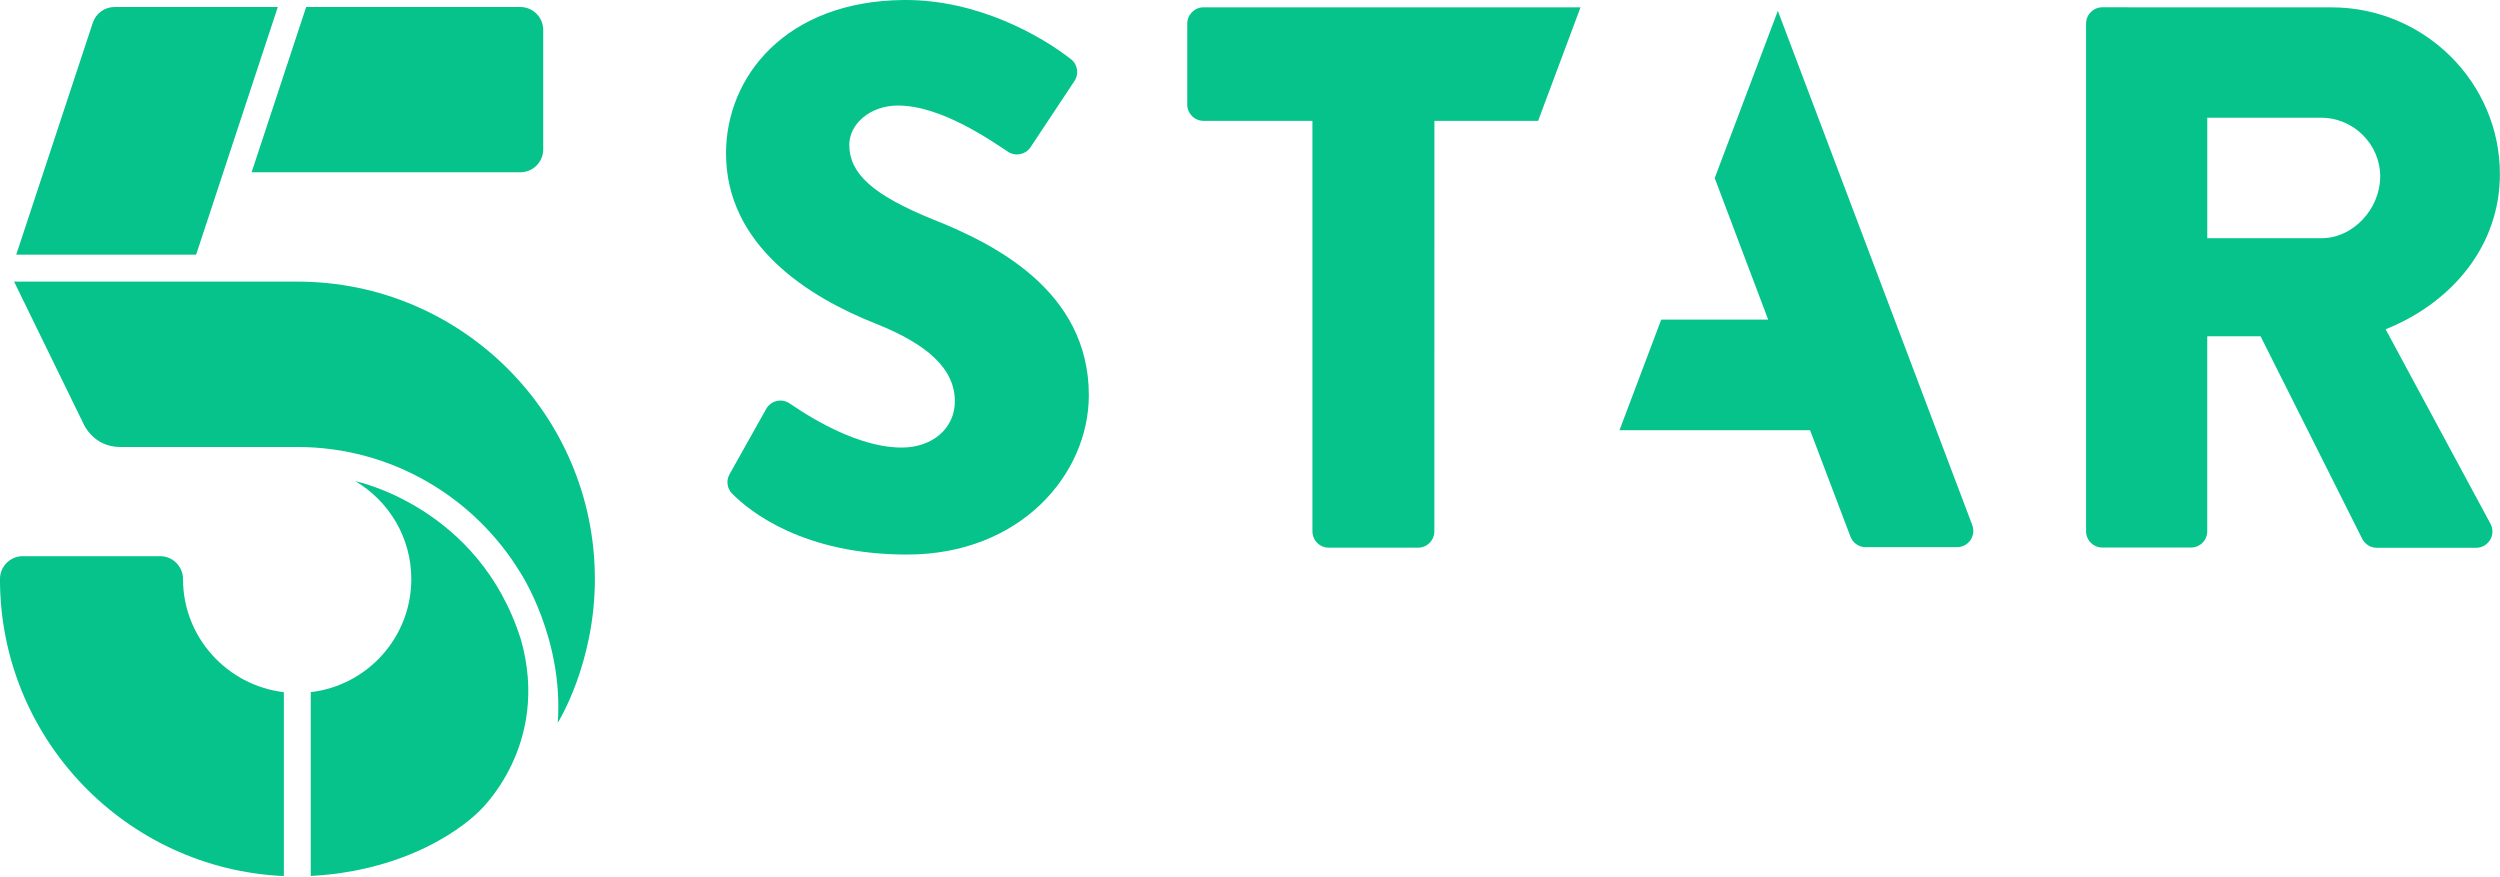
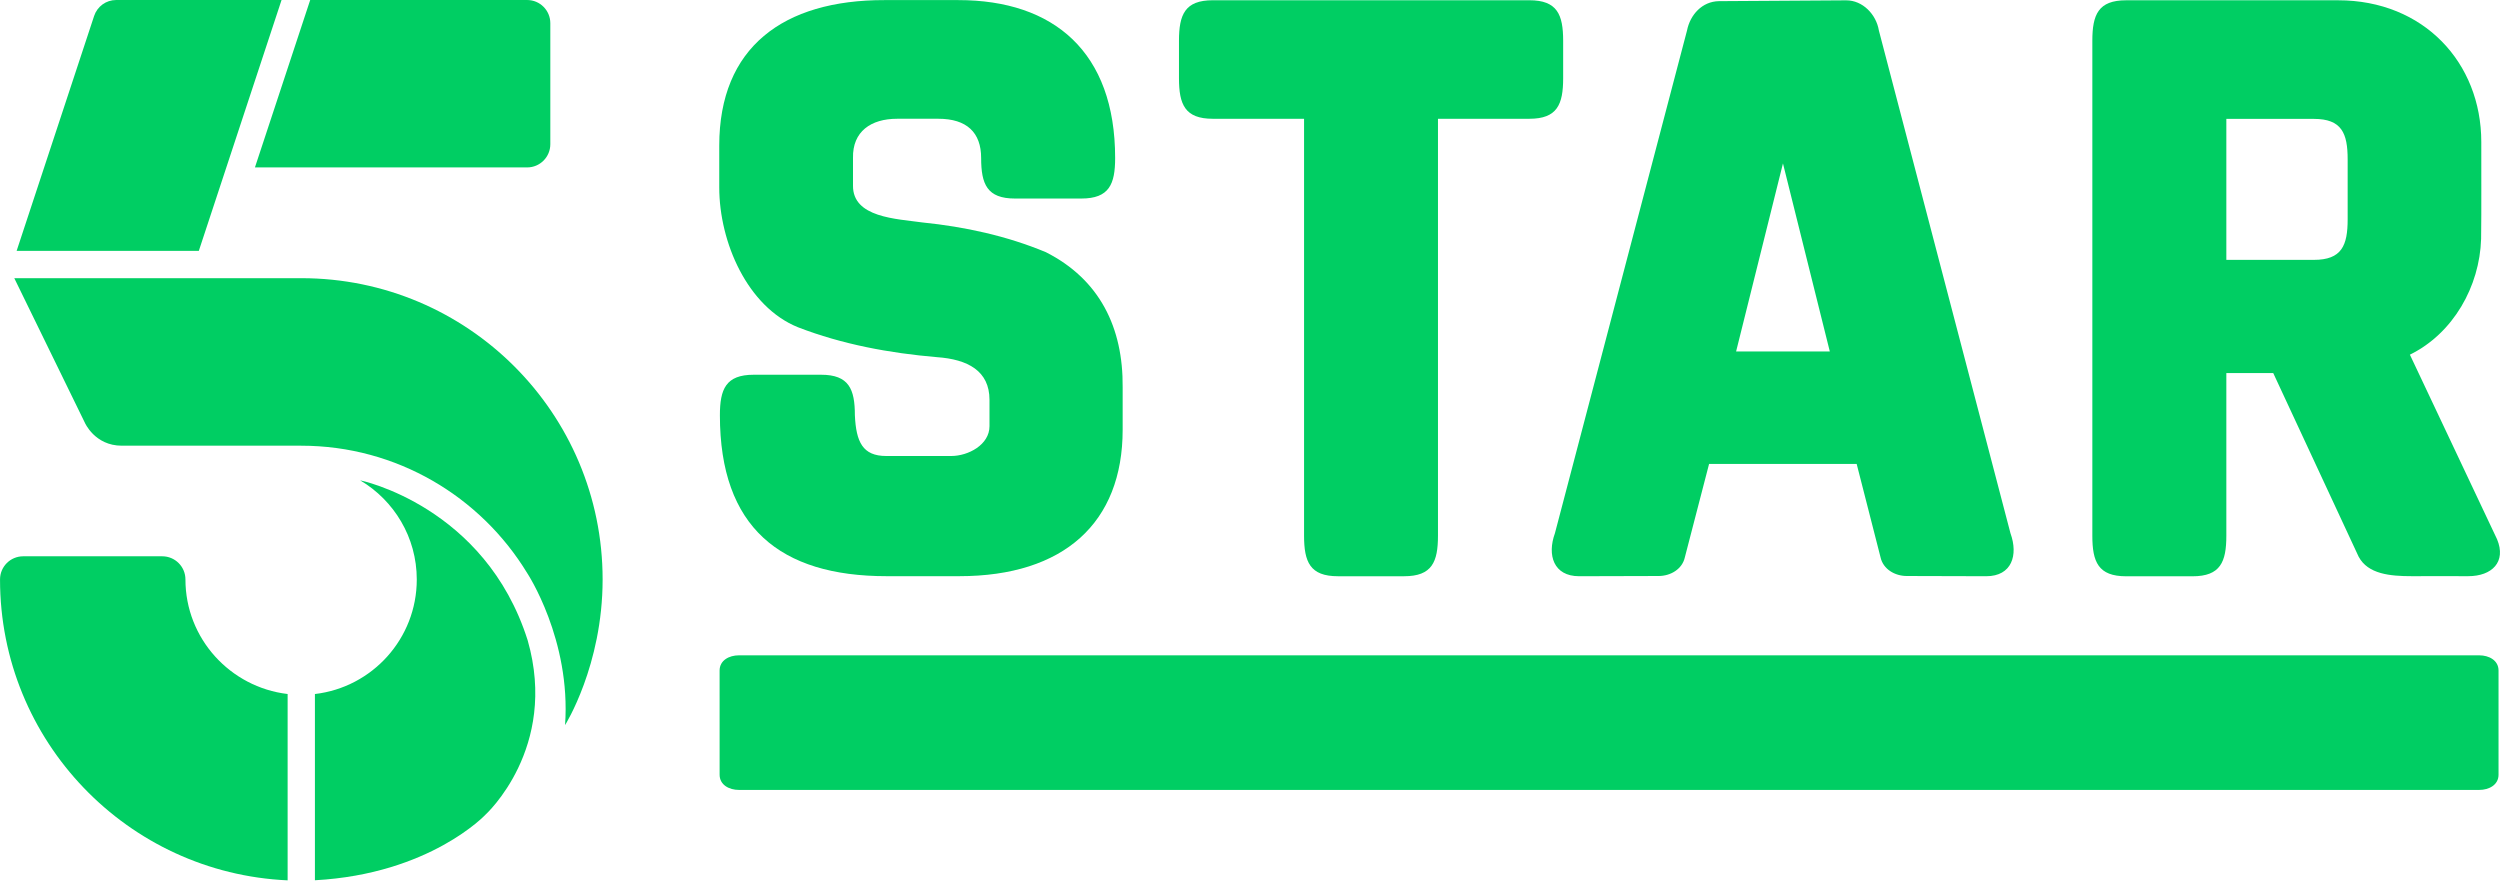
- <svg xmlns="http://www.w3.org/2000/svg" width="600" height="210.26" version="1.1" viewBox="0 0 158.75 55.632">
-   <g transform="translate(-297.47 60.411)" fill="#06c38b">
-     <path d="m330.51-59.965h-13.6l-3.463 10.493h17.063c0.801 0 1.454-0.649 1.454-1.454v-7.586c0-0.801-0.653-1.454-1.454-1.454" />
-     <path d="m309.09-23.64c0-0.801-0.649-1.454-1.454-1.454h-8.719c-0.801 0-1.45 0.653-1.45 1.454 0 10.142 7.996 18.411 18.028 18.861v-11.678c-3.595-0.426-6.405-3.478-6.405-7.183" />
-     <path d="m315.11-59.966h-10.368c-0.629 0-1.184 0.403-1.38 1l-4.862 14.726h11.423z" />
-     <path d="m305.1-32.027h11.248c5.995 0 11.259 3.201 14.167 7.984 0 0 2.755 4.17 2.372 9.532 0 0 2.357-3.736 2.357-9.129 0-10.431-8.457-18.888-18.888-18.888h-17.993l4.42 9.051s0.617 1.45 2.317 1.45" />
-     <path d="m330.54-19.824c1.935 6.769-2.642 10.923-2.642 10.923s-3.482 3.724-10.697 4.115v-11.673c3.595-0.422 6.386-3.474 6.386-7.183 0-2.646-1.427-4.955-3.553-6.214 0 0 7.836 1.606 10.505 10.032" />
-     <path d="m422.71-27.065-12.346-32.656-4.01 10.618 3.396 8.989h-6.792l-2.65 7.023h12.103l2.564 6.757c0.152 0.403 0.535 0.668 0.965 0.668h5.804c0.723 0 1.219-0.723 0.965-1.399" />
-     <path d="m372.86-58.912v5.139c0 0.571 0.465 1.036 1.036 1.036h6.913v26.067c0 0.571 0.461 1.036 1.036 1.036h5.671c0.571 0 1.036-0.465 1.036-1.036l4e-3 -26.067h6.585l2.693-7.21h-23.937c-0.571 0-1.036 0.465-1.036 1.036" />
-     <path d="m444.89-45.285h-7.257v-7.648h7.257c2.009 0 3.724 1.669 3.724 3.724 0 2.06-1.716 3.924-3.724 3.924m4.068 5.784c4.268-1.716 7.257-5.342 7.257-9.852 0-5.835-4.807-10.591-10.689-10.591l-14.554-0.004c-0.574 0-1.036 0.465-1.036 1.036v32.234c0 0.571 0.461 1.036 1.036 1.036h5.628c0.571 0 1.032-0.465 1.032-1.036v-12.381h3.384l6.456 12.862c0.176 0.352 0.535 0.571 0.926 0.571h6.308c0.782 0 1.282-0.836 0.911-1.524z" />
-     <path d="m356.73-46.471c-3.865-1.567-5.331-2.935-5.331-4.745 0-1.321 1.321-2.49 3.08-2.493 2.74-0.012 5.936 2.236 7.011 2.943 0.477 0.305 1.106 0.172 1.419-0.297l2.787-4.201c0.313-0.469 0.195-1.102-0.266-1.423-1.79-1.395-5.823-3.76-10.56-3.724-7.531 0.059-11.298 4.893-11.298 9.735 0 5.87 5.284 9.145 9.489 10.81 3.326 1.321 5.042 2.884 5.042 4.94 0 1.712-1.419 2.935-3.377 2.935-3.306 0-6.945-2.72-7.14-2.818-0.5-0.324-1.172-0.156-1.462 0.363l-2.329 4.15c-0.227 0.403-0.16 0.903 0.164 1.231 1.153 1.172 4.572 3.869 11.107 3.869 7.191 0 11.545-5.085 11.545-10.122 0-6.652-6.065-9.637-9.88-11.154" />
+ <svg xmlns="http://www.w3.org/2000/svg" width="600pt" height="211.28pt" version="1.1" viewBox="0 0 800 281.71">
+   <g transform="translate(5.8874e-6 -998.29)" fill="#00ce63">
+     <g transform="matrix(1.2147 0 0 1.2147 -235.07 974.89)">
+       <g transform="matrix(9.3341,0,0,-9.3341,332.39,19.266)">
+         <path d="m0 0h-6.123l-1.56-4.725h7.683c0.361 0 0.654 0.293 0.654 0.655v3.416c0 0.361-0.293 0.654-0.654 0.654" fill="#00ce63" />
+       </g>
+       <g transform="matrix(9.3341,0,0,-9.3341,242.37,171.92)">
+         <path d="m0 0c0 0.361-0.293 0.654-0.654 0.654h-3.925c-0.362 0-0.654-0.293-0.654-0.654 0-4.567 3.6-8.29 8.117-8.492v5.259c-1.618 0.191-2.884 1.564-2.884 3.233" fill="#00ce63" />
+       </g>
+       <g transform="matrix(9.3341,0,0,-9.3341,267.69,19.266)">
+         <path d="m0 0h-4.669c-0.282 0-0.532-0.181-0.621-0.45l-2.187-6.63h5.142z" fill="#00ce63" />
+       </g>
+       <g transform="matrix(9.3341,0,0,-9.3341,225.6,136.68)">
+         <path d="m0 0h5.063c2.7 0 5.069-1.441 6.379-3.595 0 0 1.241-1.877 1.069-4.291 0 0 1.06 1.682 1.06 4.11 0 4.697-3.807 8.504-8.503 8.504h-8.102l1.99-4.076s0.279-0.652 1.044-0.652" fill="#00ce63" />
+       </g>
+       <g transform="matrix(9.3341,0,0,-9.3341,332.53,187.96)">
+         <path d="m0 0c0.872-3.047-1.19-4.919-1.19-4.919s-1.568-1.676-4.815-1.852v5.256c1.618 0.189 2.875 1.564 2.875 3.233 0 1.193-0.643 2.232-1.599 2.799 0 0 3.528-0.723 4.729-4.517" fill="#00ce63" />
+       </g>
+     </g>
+     <path d="m306.68 998.32-23.624 4.6e-4c-32.487-0.045-52.897 15.173-52.897 46.552v13.399c0 17.529 9.025 38.21 25.184 44.74 14.202 5.485 29.321 8.28 44.443 9.568 9.929 0.691 16.85 4.419 16.85 13.646v8.451c0 5.931-6.78 9.537-12.25 9.537h-20.777c-7.583 0-9.648-4.509-10.051-13.026 0-8.379-1.882-12.98-10.826-12.979h-21.539c-8.943-3e-4 -10.828 4.6-10.828 12.979 0 35.771 19.212 51.482 53.335 51.482h23.261c33.486 0 52.288-17.094 52.288-46.848v-13.581c0.18-19.132-7.352-34.519-24.562-43.248-12.557-5.232-25.977-8.143-39.477-9.512-8.334-1.185-22.393-1.528-22.251-11.843v-8.793c-0.188-8.501 5.766-12.55 14.131-12.55h13.202c9.085 0 13.673 4.412 13.673 12.55 0 8.379 1.884 12.977 10.828 12.977h21.224c8.943 3e-4 10.828-4.598 10.828-12.977 0-33.923-19.639-50.523-50.167-50.523z" stroke-width="1.15" />
+     <path d="m388.1 998.37c-8.943-3.4e-4 -10.828 4.598-10.828 12.977v11.975c0 8.379 1.882 12.978 10.826 12.977h29.202v133.41c0 8.379 1.882 12.98 10.826 12.979h21.2c8.943 4e-4 10.826-4.6 10.826-12.979v-133.41h29.233c8.943 4e-4 10.826-4.598 10.826-12.977v-11.975c0-8.379-1.882-12.977-10.826-12.977z" stroke-width="1.15" />
+     <path d="m550.04 998.66c-5.359 0.092-9.192 4.354-10.192 9.39l-42.273 160.89c-2.534 6.98-0.442 13.743 7.751 13.743l25.438-0.069c3.774 0 7.554-2.163 8.393-5.992l7.751-29.874h47.228l7.636 29.874c0.839 3.829 4.619 5.992 8.393 5.992l25.438 0.069c8.193 0 10.285-6.763 7.751-13.743l-42.112-160.89c-0.828-5.106-5.15-9.688-10.509-9.653zm20.51 51.919 14.994 60.187-29.988-0.012z" stroke-width="1.15" />
+     <path d="m680.38 998.38c-8.943-3.4e-4 -10.828 4.598-10.828 12.977v158.37c0 8.379 1.884 12.977 10.828 12.977h21.224c8.943 3e-4 10.828-4.598 10.828-12.977v-52.057h15.005l27.322 58.743c2.989 5.619 10.088 6.257 17.051 6.257 5.404 0.037 11.985-0.068 18.028 0 7.607 0 12.247-4.583 9.229-11.811l-27.897-59.071c13.868-6.808 22.33-21.838 22.79-37.04 0.138-10.338 0.024-20.674 0.058-31.012 0-25.394-18.44-45.355-45.824-45.355zm32.052 37.954h27.996c8.943-3e-4 10.826 4.598 10.826 12.977v19.162c0 8.379-1.882 12.978-10.826 12.977h-27.996z" stroke-width="1.15" />
+     <path d="m236.4 1208c-3.011 0-6.13 1.564-6.13 4.865l6e-3 33.336c0 3.3 3.118 4.865 6.13 4.865h557c3.011 0 6.13-1.564 6.13-4.865v-33.336c0-3.3-3.118-4.865-6.13-4.865z" stroke-width="1.15" />
  </g>
</svg>
